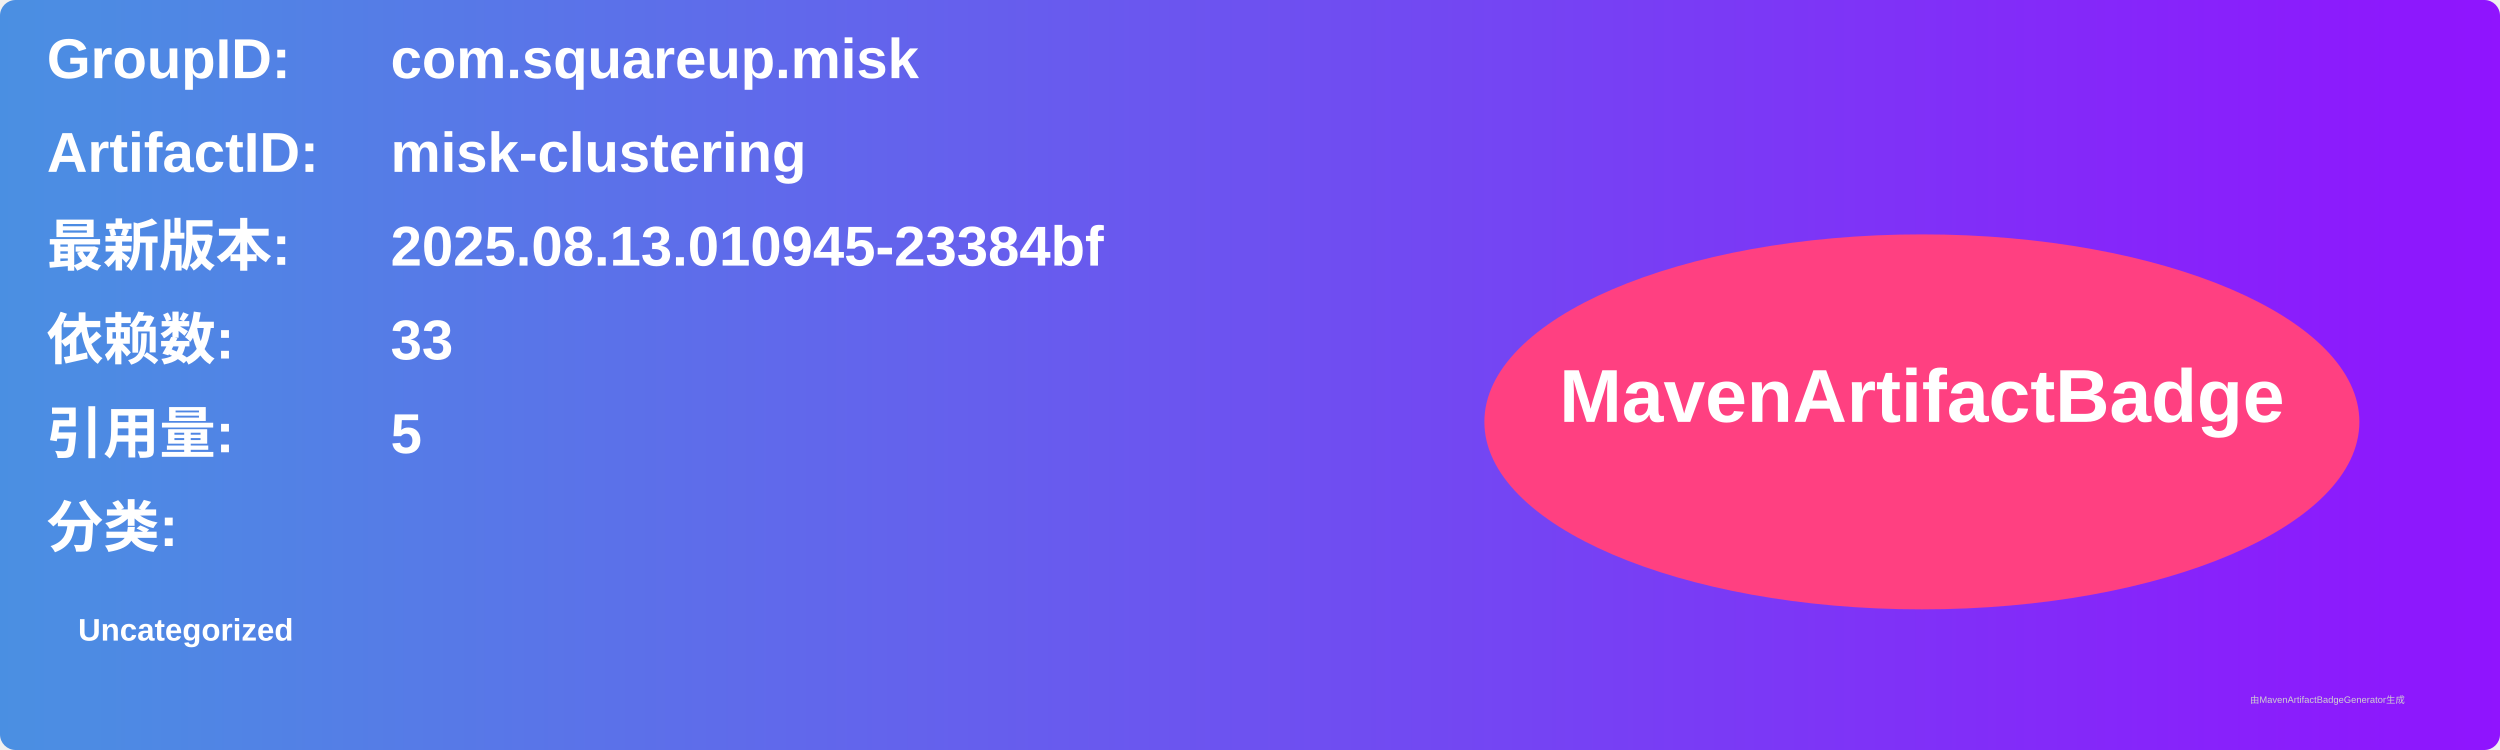
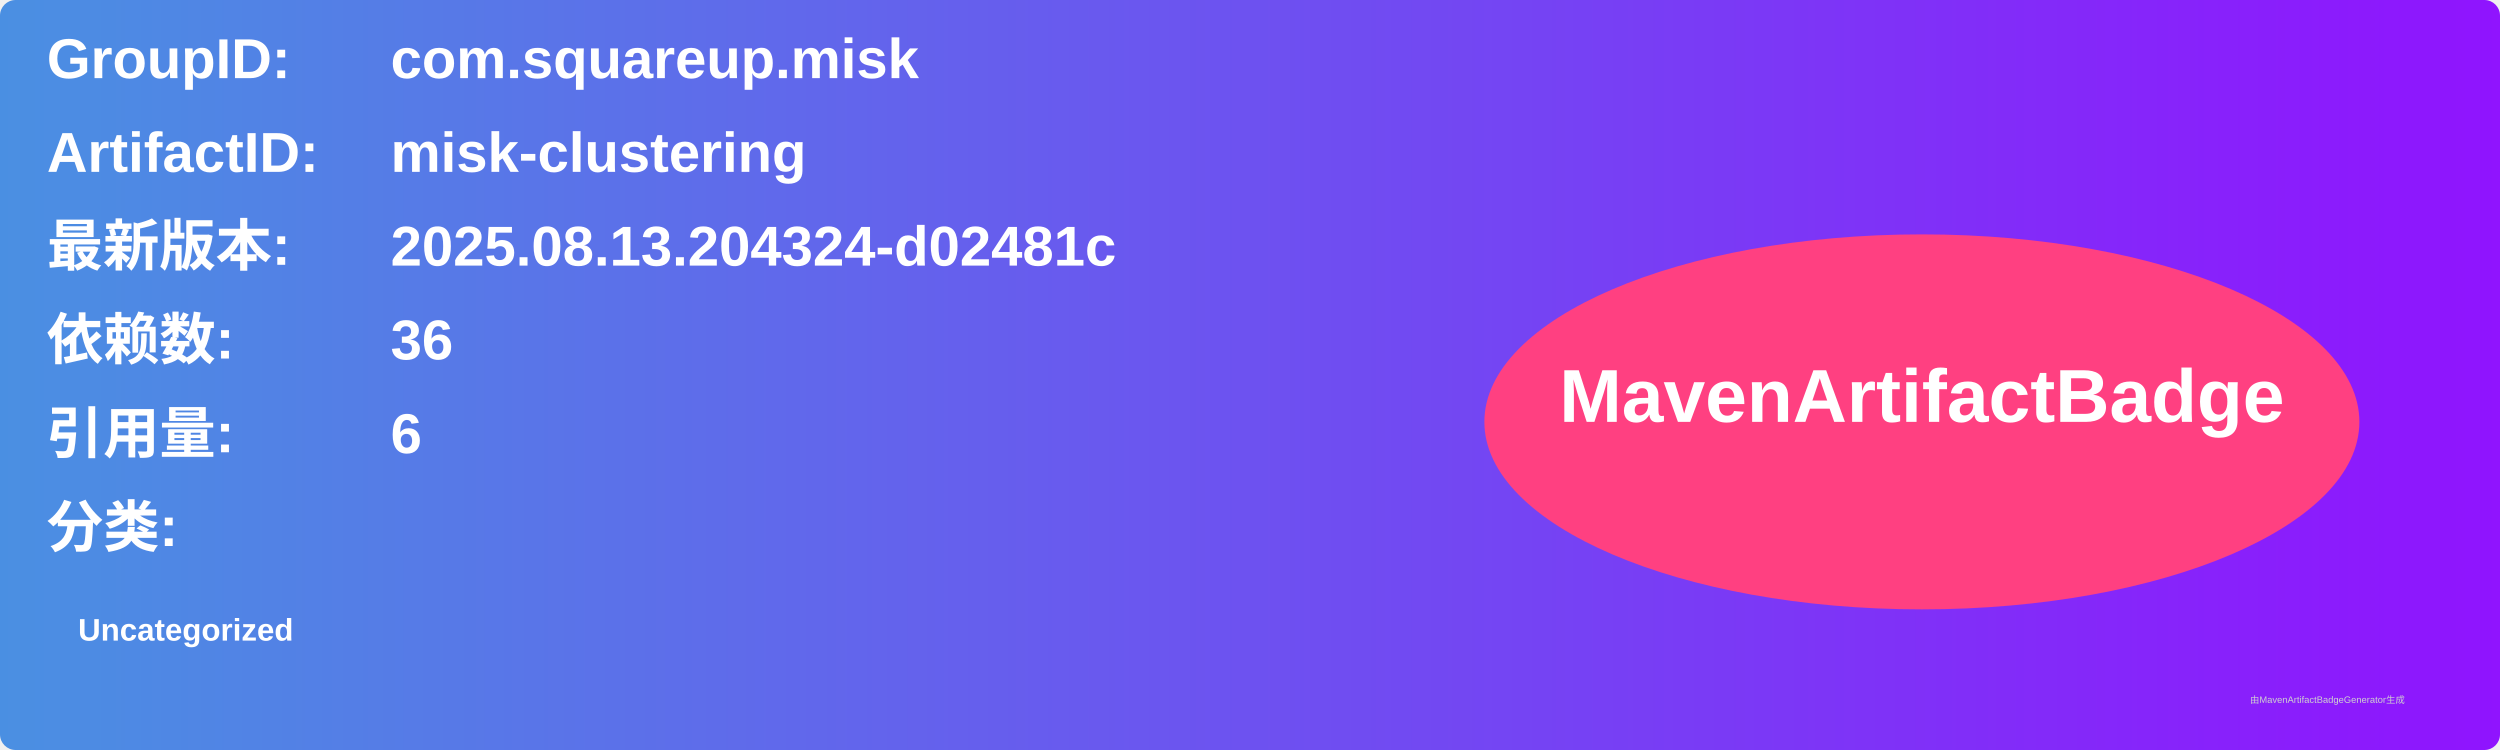
<svg xmlns="http://www.w3.org/2000/svg" width="800" height="240" viewBox="0 0 800 240">
  <linearGradient id="grad" x1="0%" y1="0%" x2="100%" y2="0%">
    <stop offset="0%" stop-color="#4a90e2" />
    <stop offset="100%" stop-color="#9013fe" />
  </linearGradient>
  <rect width="100%" height="100%" rx="5" ry="5" fill="url(#grad)" />
  <g transform="translate(15, 15)">
    <text x="0" y="10" font-family="Arial" font-size="18" fill="white" font-weight="bold" width="260">GroupID:</text>
    <text x="110" y="10" font-family="Arial" font-size="18" fill="white" font-weight="bold" width="460">com.squareup.misk</text>
    <text x="0" y="40" font-family="Arial" font-size="18" fill="white" font-weight="bold" width="260">ArtifactID:</text>
    <text x="110" y="40" font-family="Arial" font-size="18" fill="white" font-weight="bold" width="460">misk-clustering</text>
    <text x="0" y="70" font-family="Arial" font-size="18" fill="white" font-weight="bold">最新版本:</text>
    <text x="110" y="70" font-family="Arial" font-size="18" fill="white" font-weight="bold">
-       <tspan font-weight="bold">2025.08.13.010945-23384bf</tspan>
+       <tspan font-weight="bold">2025.08.13.204324-d02481c</tspan>
    </text>
    <text x="0" y="100" font-family="Arial" font-size="18" fill="white" font-weight="bold">依赖数: </text>
    <text x="110" y="100" font-family="Arial" font-size="18" fill="white">
-       <tspan font-weight="bold">33</tspan>
+       <tspan font-weight="bold">36</tspan>
    </text>
    <text x="0" y="130" font-family="Arial" font-size="18" fill="white" font-weight="bold">引用量: </text>
    <text x="110" y="130" font-family="Arial" font-size="18" fill="white">
-       <tspan font-weight="bold">5</tspan>
+       <tspan font-weight="bold">6</tspan>
    </text>
    <text x="0" y="160" font-family="Arial" font-size="18" fill="white" font-weight="bold">分类:</text>
    <text x="10" y="190" font-family="Arial" font-size="10" fill="white">
      <tspan font-weight="bold">Uncategorized</tspan>
    </text>
    <ellipse cx="600" cy="120" rx="140" ry="60" fill="#ff4081" />
    <text x="600" y="120" text-anchor="middle" font-family="Arial" font-size="24" fill="white" font-weight="bold">MavenArtifactBadge</text>
  </g>
  <text x="720" y="225" font-family="Arial" font-size="3" fill="#d0d0d0">由MavenArtifactBadgeGenerator生成</text>
</svg>
